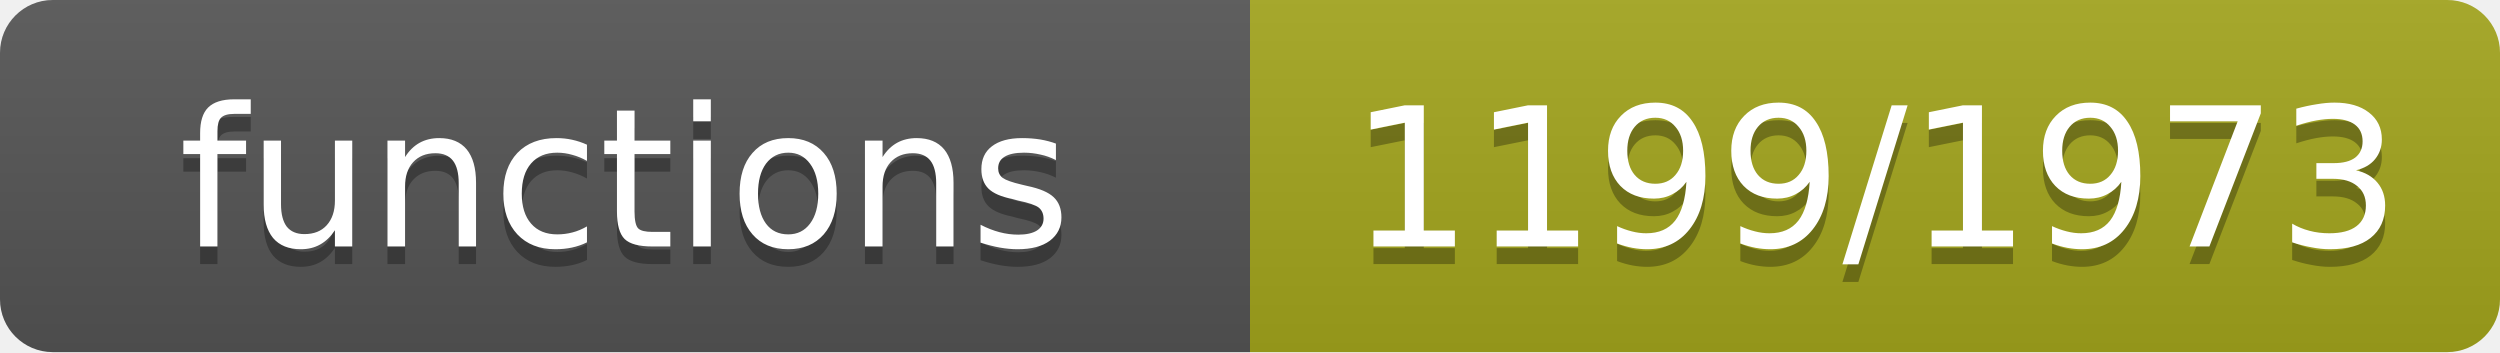
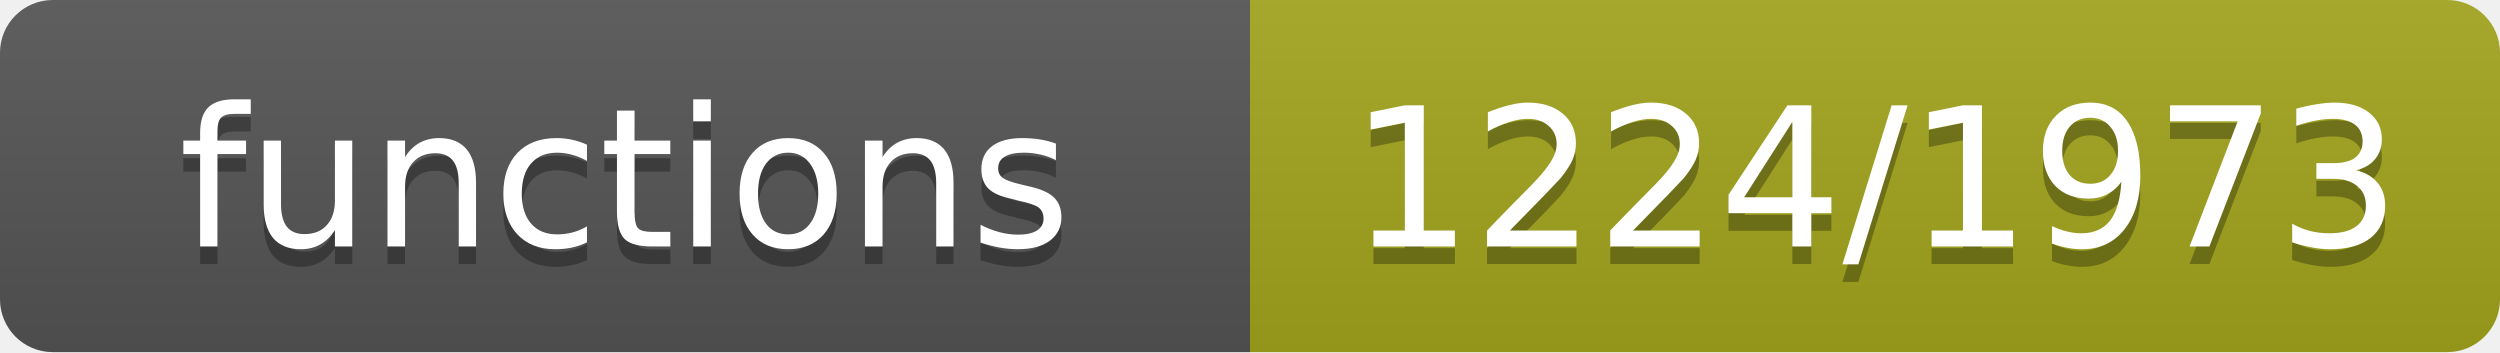
- <svg xmlns="http://www.w3.org/2000/svg" width="142" height="20" role="img" aria-label="functions: 1199/1973">
+ <svg xmlns="http://www.w3.org/2000/svg" width="142" height="20" role="img" aria-label="functions: 1224/1973">
  <linearGradient id="s" x2="0" y2="100%">
    <stop offset="0" stop-color="#bbb" stop-opacity=".1" />
    <stop offset="1" stop-opacity=".1" />
  </linearGradient>
  <clipPath id="r">
    <rect width="142" height="20" rx="3" fill="#fff" />
  </clipPath>
  <g clip-path="url(#r)">
    <rect width="71" height="20" fill="#555" />
    <rect x="71" width="71" height="20" fill="#a4a61d" />
    <rect width="142" height="20" fill="url(#s)" />
  </g>
  <g fill="#fff" text-anchor="middle" font-family="Verdana,Geneva,DejaVu Sans,sans-serif" font-size="11">
    <text x="35.5" y="15" fill="#010101" fill-opacity=".3">functions</text>
    <text x="35.5" y="14">functions</text>
-     <text x="106.5" y="15" fill="#010101" fill-opacity=".3">1199/1973</text>
-     <text x="106.5" y="14">1199/1973</text>
+     <text x="106.5" y="15" fill="#010101" fill-opacity=".3">1224/1973</text>
+     <text x="106.5" y="14">1224/1973</text>
  </g>
</svg>
